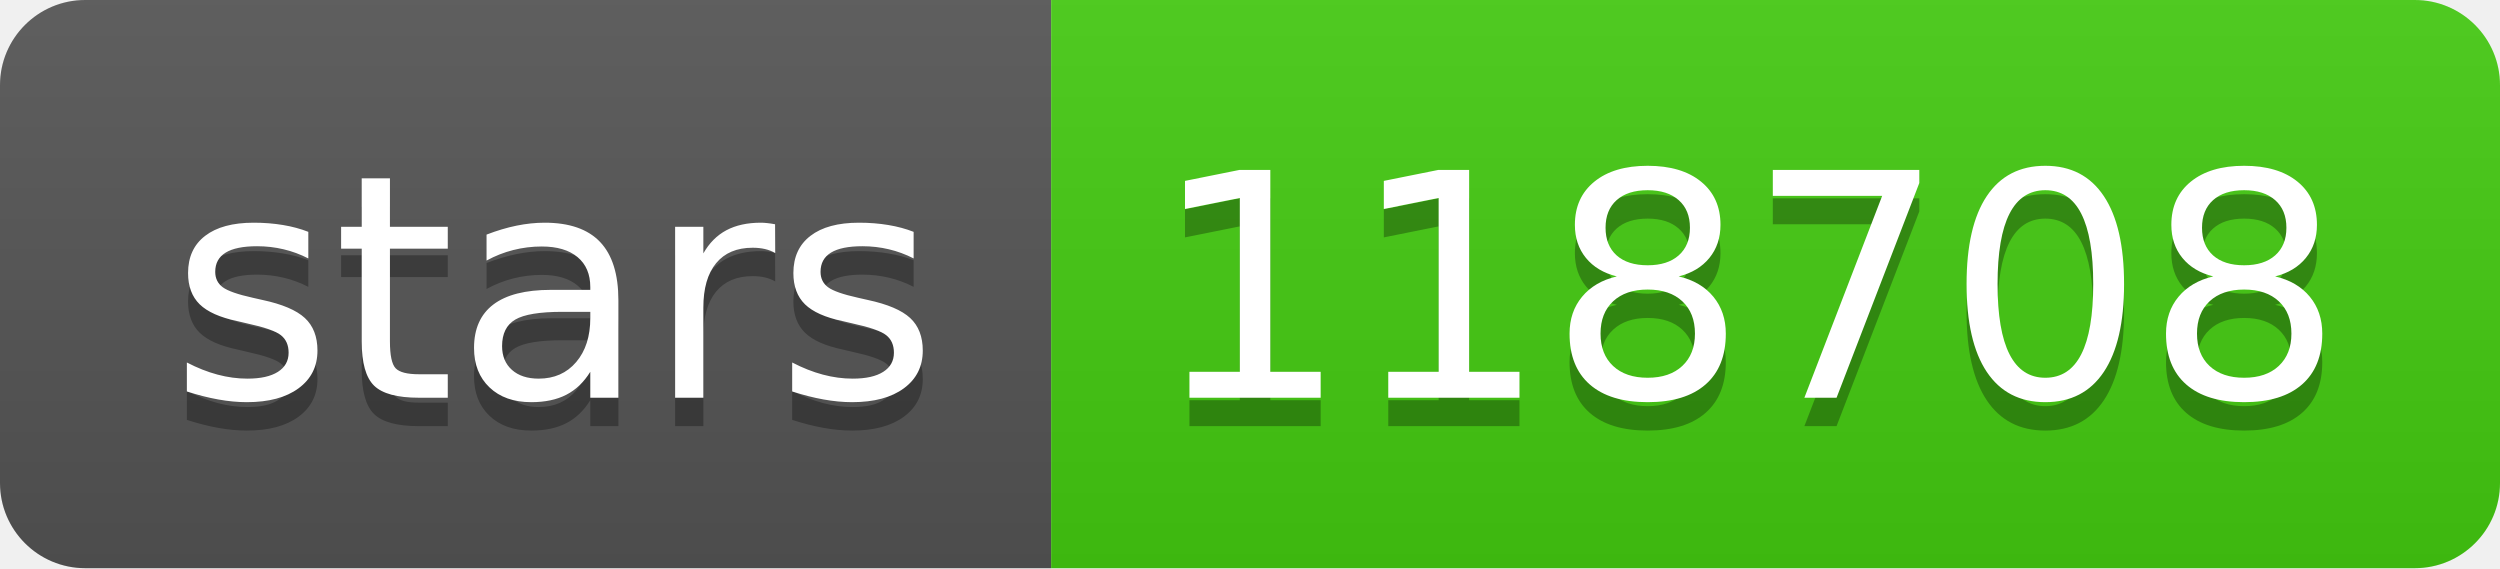
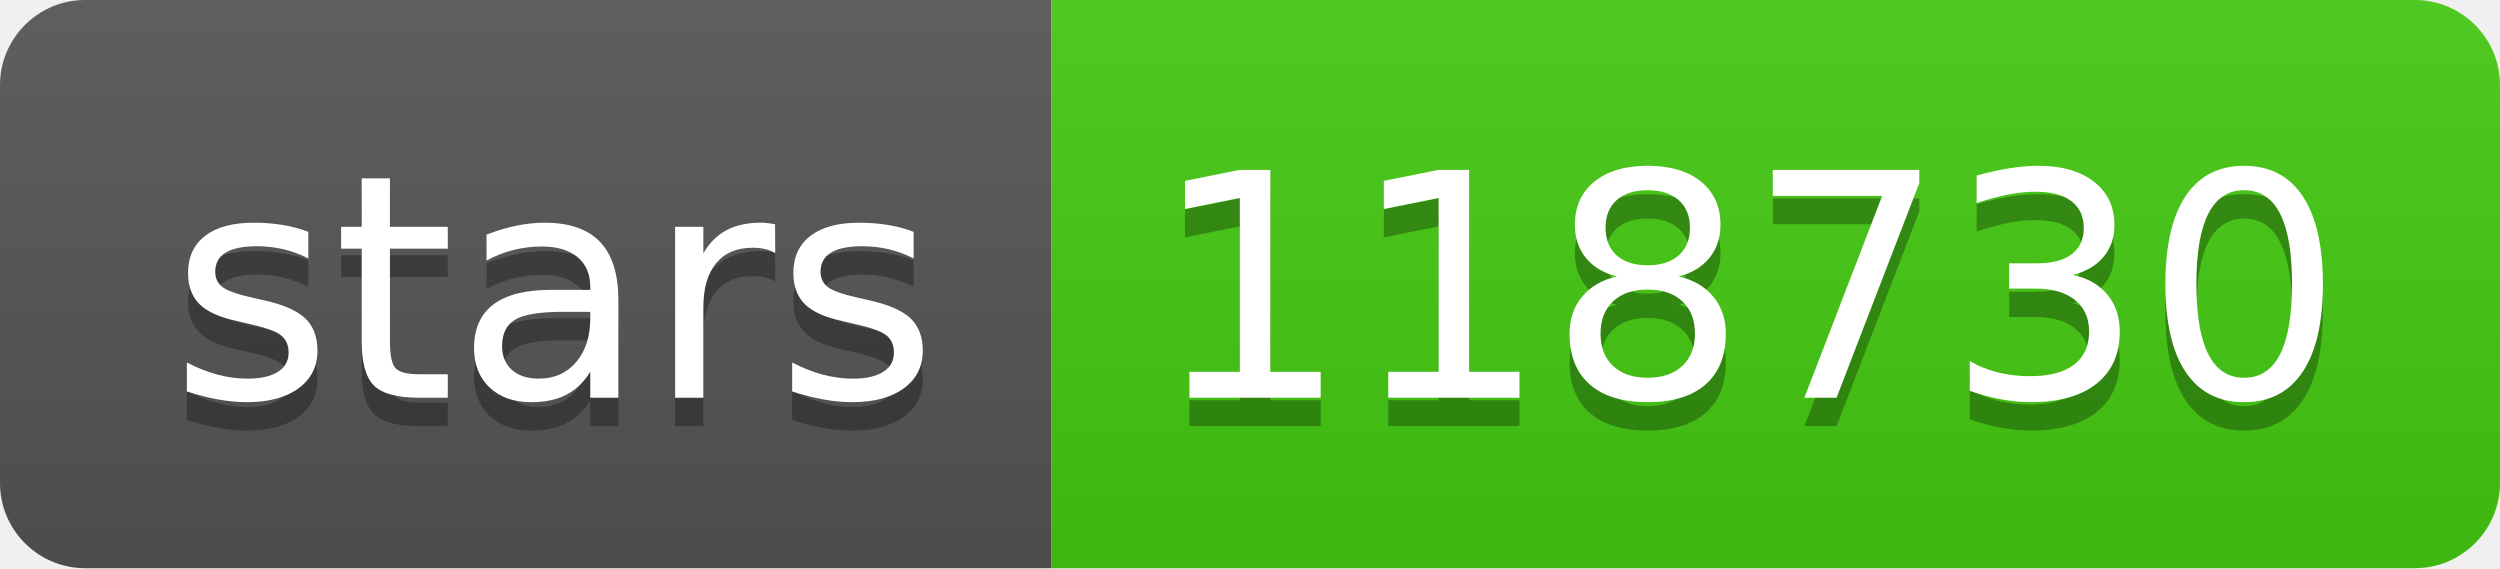
- <svg xmlns="http://www.w3.org/2000/svg" width="88" height="20" role="img" aria-label="stars: 118708">
+ <svg xmlns="http://www.w3.org/2000/svg" width="88" height="20" role="img" aria-label="stars: 118730">
  <linearGradient id="s" x2="0" y2="100%">
    <stop offset="0" stop-color="#bbb" stop-opacity=".1" />
    <stop offset="1" stop-opacity=".1" />
  </linearGradient>
  <clipPath id="r">
    <rect width="88" height="20" rx="3" fill="#fff" />
  </clipPath>
  <g clip-path="url(#r)">
    <rect width="37" height="20" fill="#555" />
    <rect x="37" width="51" height="20" fill="#4c1" />
    <rect width="88" height="20" fill="url(#s)" />
  </g>
  <g fill="#fff" text-anchor="middle" font-family="Verdana,Geneva,DejaVu Sans,sans-serif" text-rendering="geometricPrecision" font-size="110">
    <text aria-hidden="true" x="195" y="150" fill="#010101" fill-opacity=".3" transform="scale(.1)" textLength="270">stars</text>
    <text x="195" y="140" transform="scale(.1)" fill="#fff" textLength="270">stars</text>
-     <text aria-hidden="true" x="615" y="150" fill="#010101" fill-opacity=".3" transform="scale(.1)" textLength="410">118708</text>
-     <text x="615" y="140" transform="scale(.1)" fill="#fff" textLength="410">118708</text>
+     <text aria-hidden="true" x="615" y="150" fill="#010101" fill-opacity=".3" transform="scale(.1)" textLength="410">118730</text>
+     <text x="615" y="140" transform="scale(.1)" fill="#fff" textLength="410">118730</text>
  </g>
</svg>
